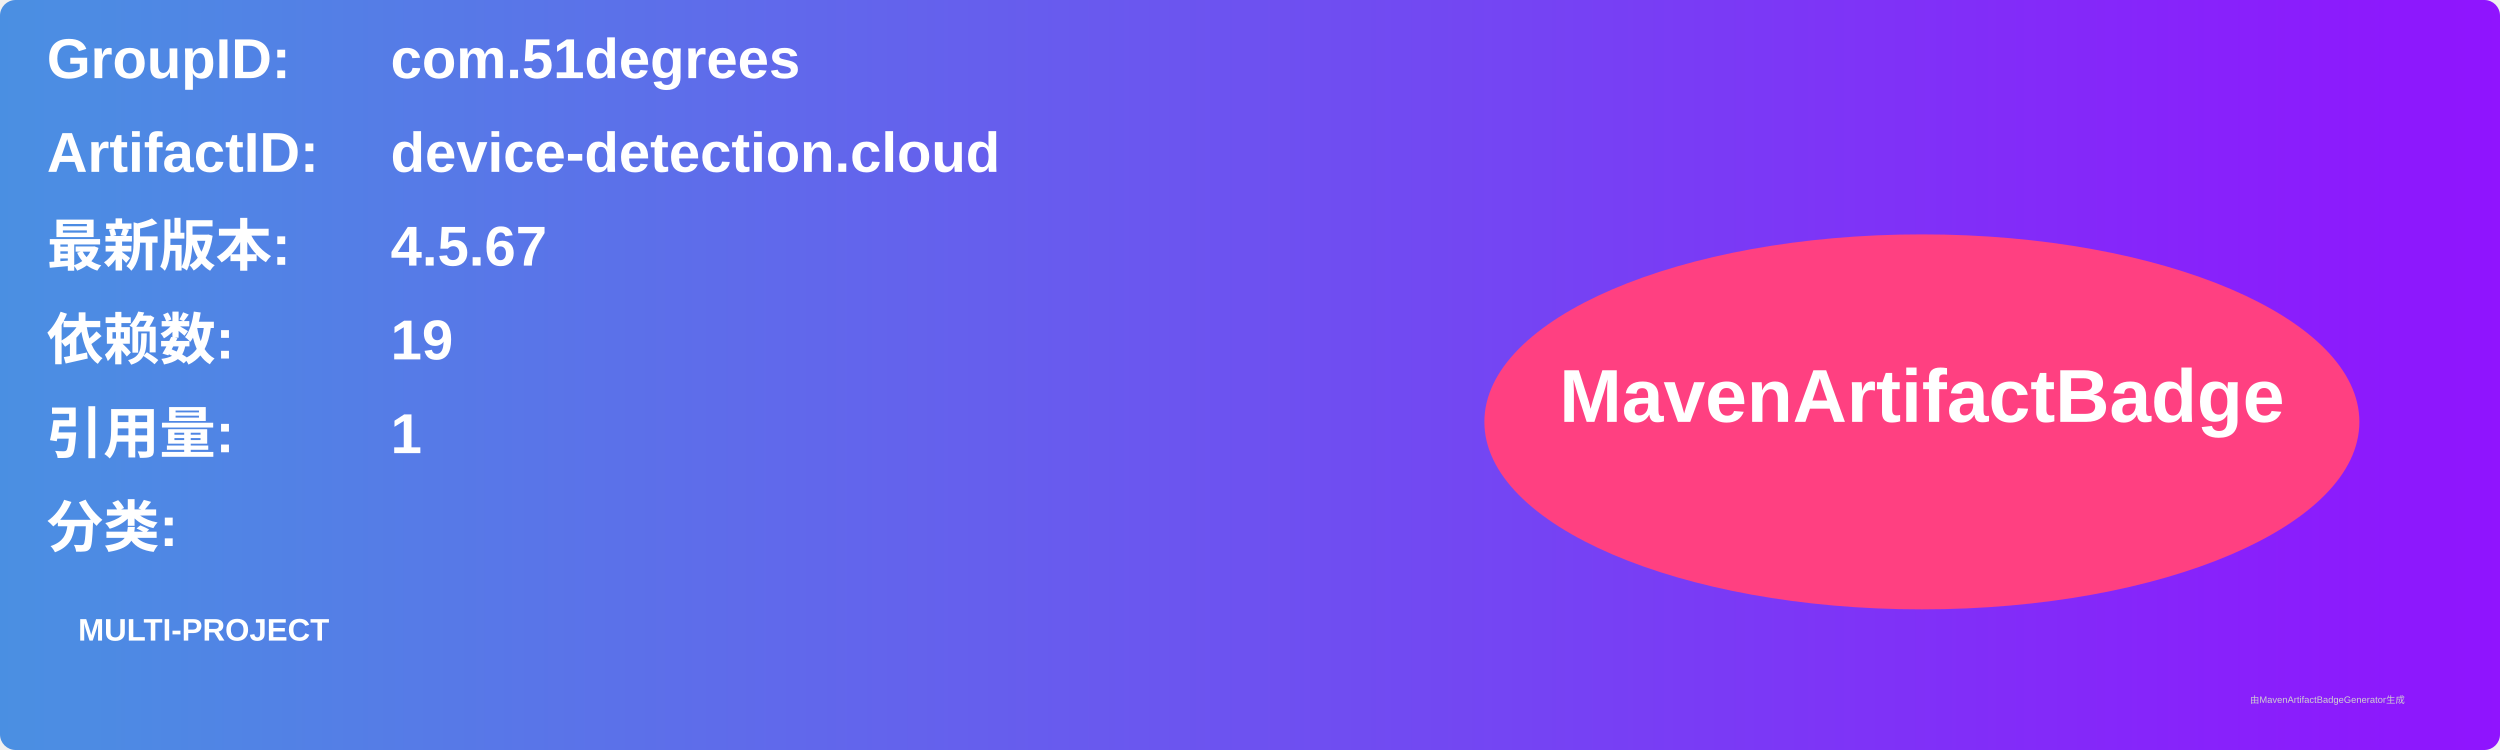
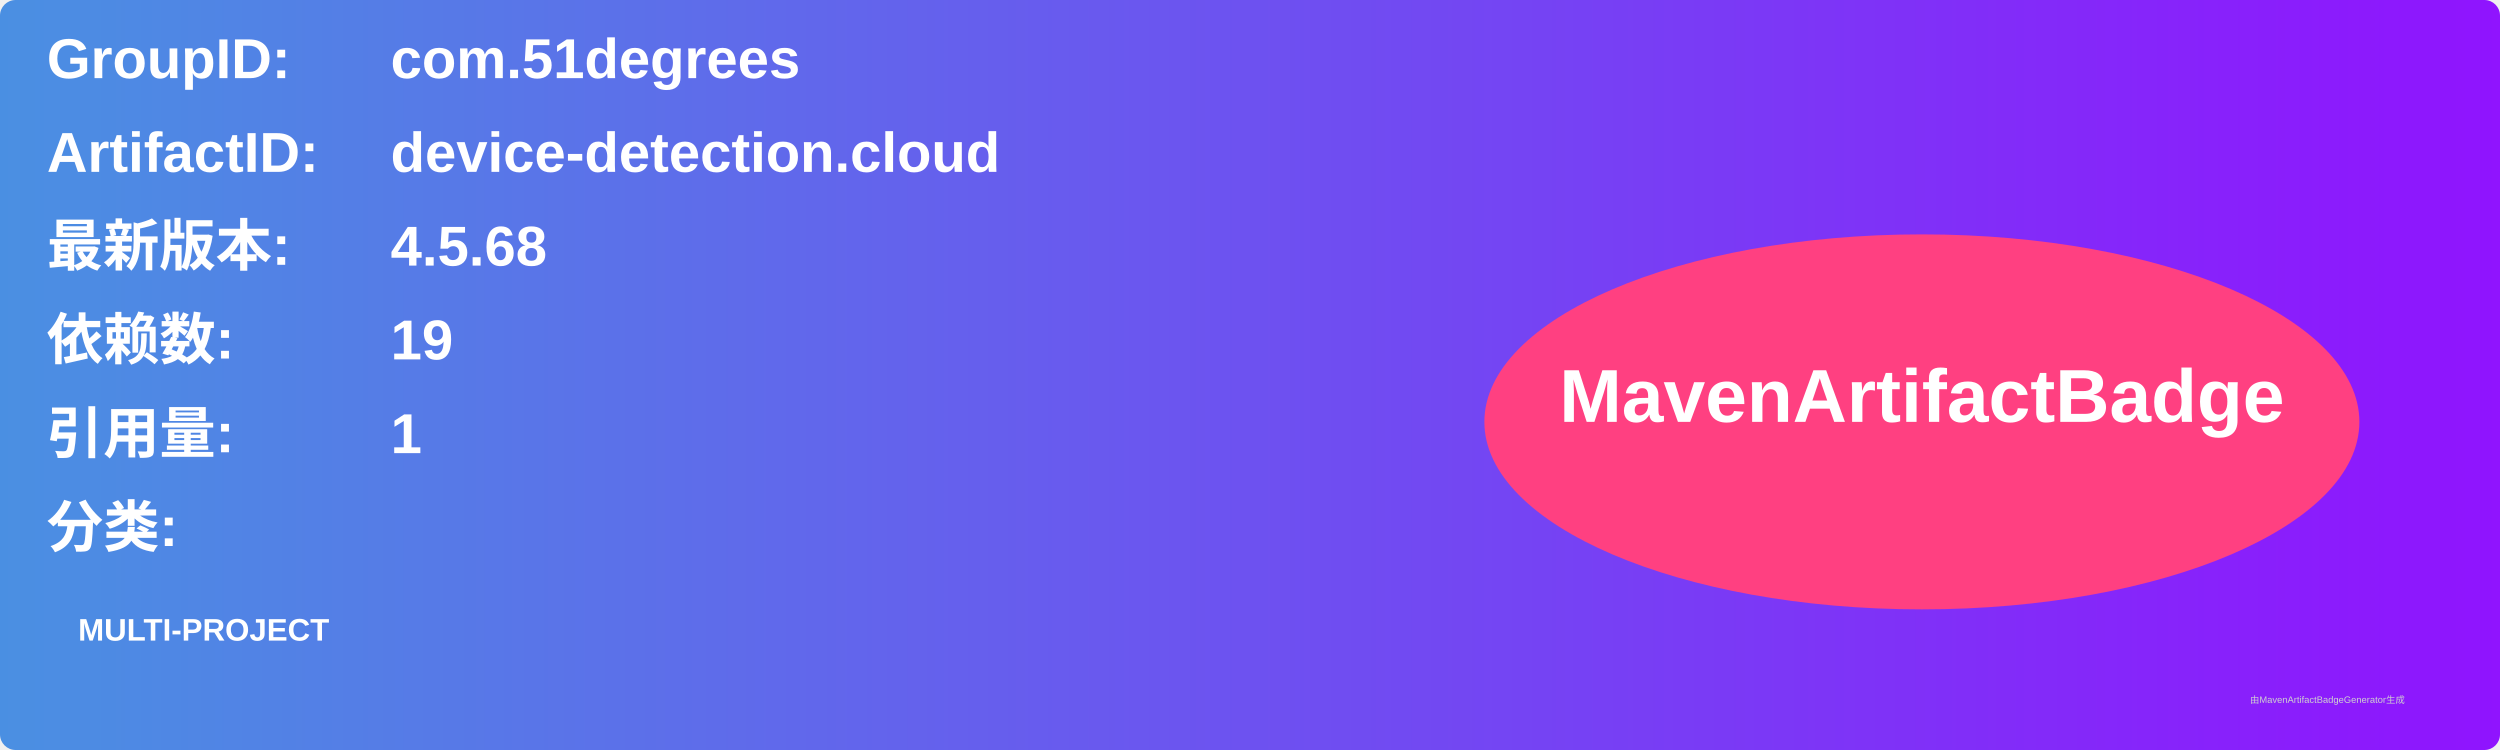
<svg xmlns="http://www.w3.org/2000/svg" width="800" height="240" viewBox="0 0 800 240">
  <linearGradient id="grad" x1="0%" y1="0%" x2="100%" y2="0%">
    <stop offset="0%" stop-color="#4a90e2" />
    <stop offset="100%" stop-color="#9013fe" />
  </linearGradient>
  <rect width="100%" height="100%" rx="5" ry="5" fill="url(#grad)" />
  <g transform="translate(15, 15)">
    <text x="0" y="10" font-family="Arial" font-size="18" fill="white" font-weight="bold" width="260">GroupID:</text>
    <text x="110" y="10" font-family="Arial" font-size="18" fill="white" font-weight="bold" width="460">com.51degrees</text>
    <text x="0" y="40" font-family="Arial" font-size="18" fill="white" font-weight="bold" width="260">ArtifactID:</text>
    <text x="110" y="40" font-family="Arial" font-size="18" fill="white" font-weight="bold" width="460">device-detection.cloud</text>
    <text x="0" y="70" font-family="Arial" font-size="18" fill="white" font-weight="bold">最新版本:</text>
    <text x="110" y="70" font-family="Arial" font-size="18" fill="white" font-weight="bold">
-       <tspan font-weight="bold">4.5.67</tspan>
+       <tspan font-weight="bold">4.5.68</tspan>
    </text>
    <text x="0" y="100" font-family="Arial" font-size="18" fill="white" font-weight="bold">依赖数: </text>
    <text x="110" y="100" font-family="Arial" font-size="18" fill="white">
      <tspan font-weight="bold">19</tspan>
    </text>
    <text x="0" y="130" font-family="Arial" font-size="18" fill="white" font-weight="bold">引用量: </text>
    <text x="110" y="130" font-family="Arial" font-size="18" fill="white">
      <tspan font-weight="bold">1</tspan>
    </text>
    <text x="0" y="160" font-family="Arial" font-size="18" fill="white" font-weight="bold">分类:</text>
    <text x="10" y="190" font-family="Arial" font-size="10" fill="white">
      <tspan font-weight="bold">MULTI-PROJECT</tspan>
    </text>
    <ellipse cx="600" cy="120" rx="140" ry="60" fill="#ff4081" />
    <text x="600" y="120" text-anchor="middle" font-family="Arial" font-size="24" fill="white" font-weight="bold">MavenArtifactBadge</text>
  </g>
  <text x="720" y="225" font-family="Arial" font-size="3" fill="#d0d0d0">由MavenArtifactBadgeGenerator生成</text>
</svg>
